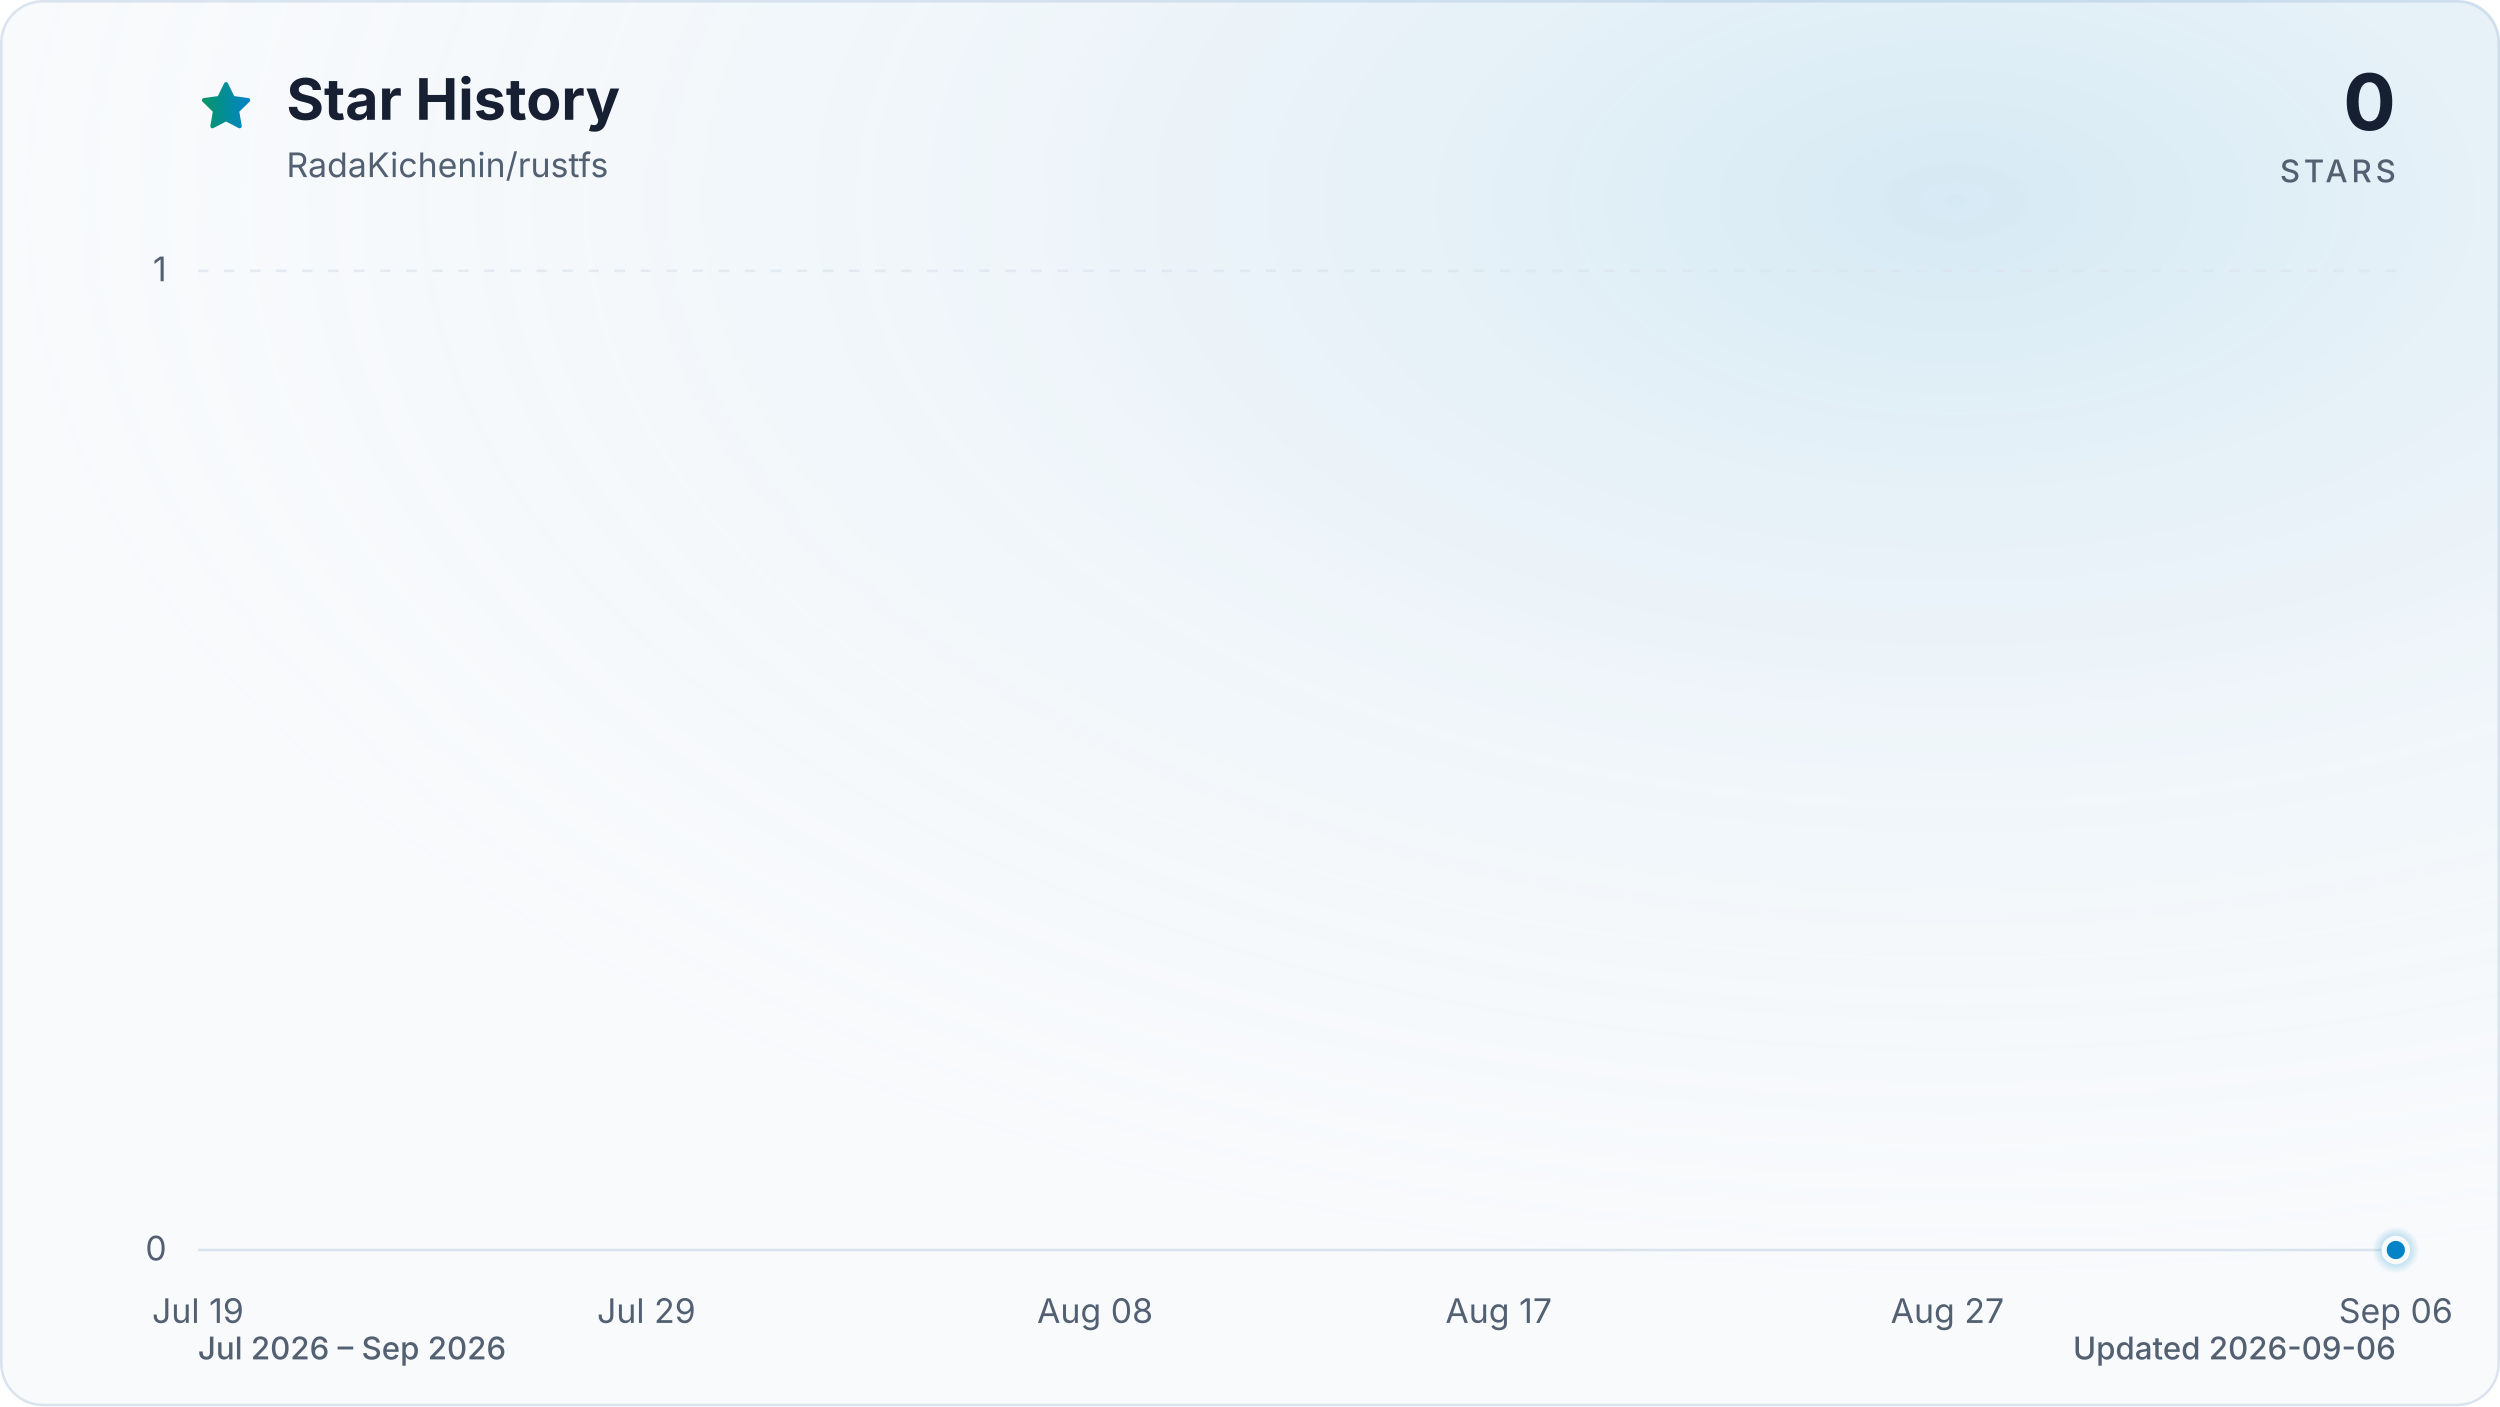
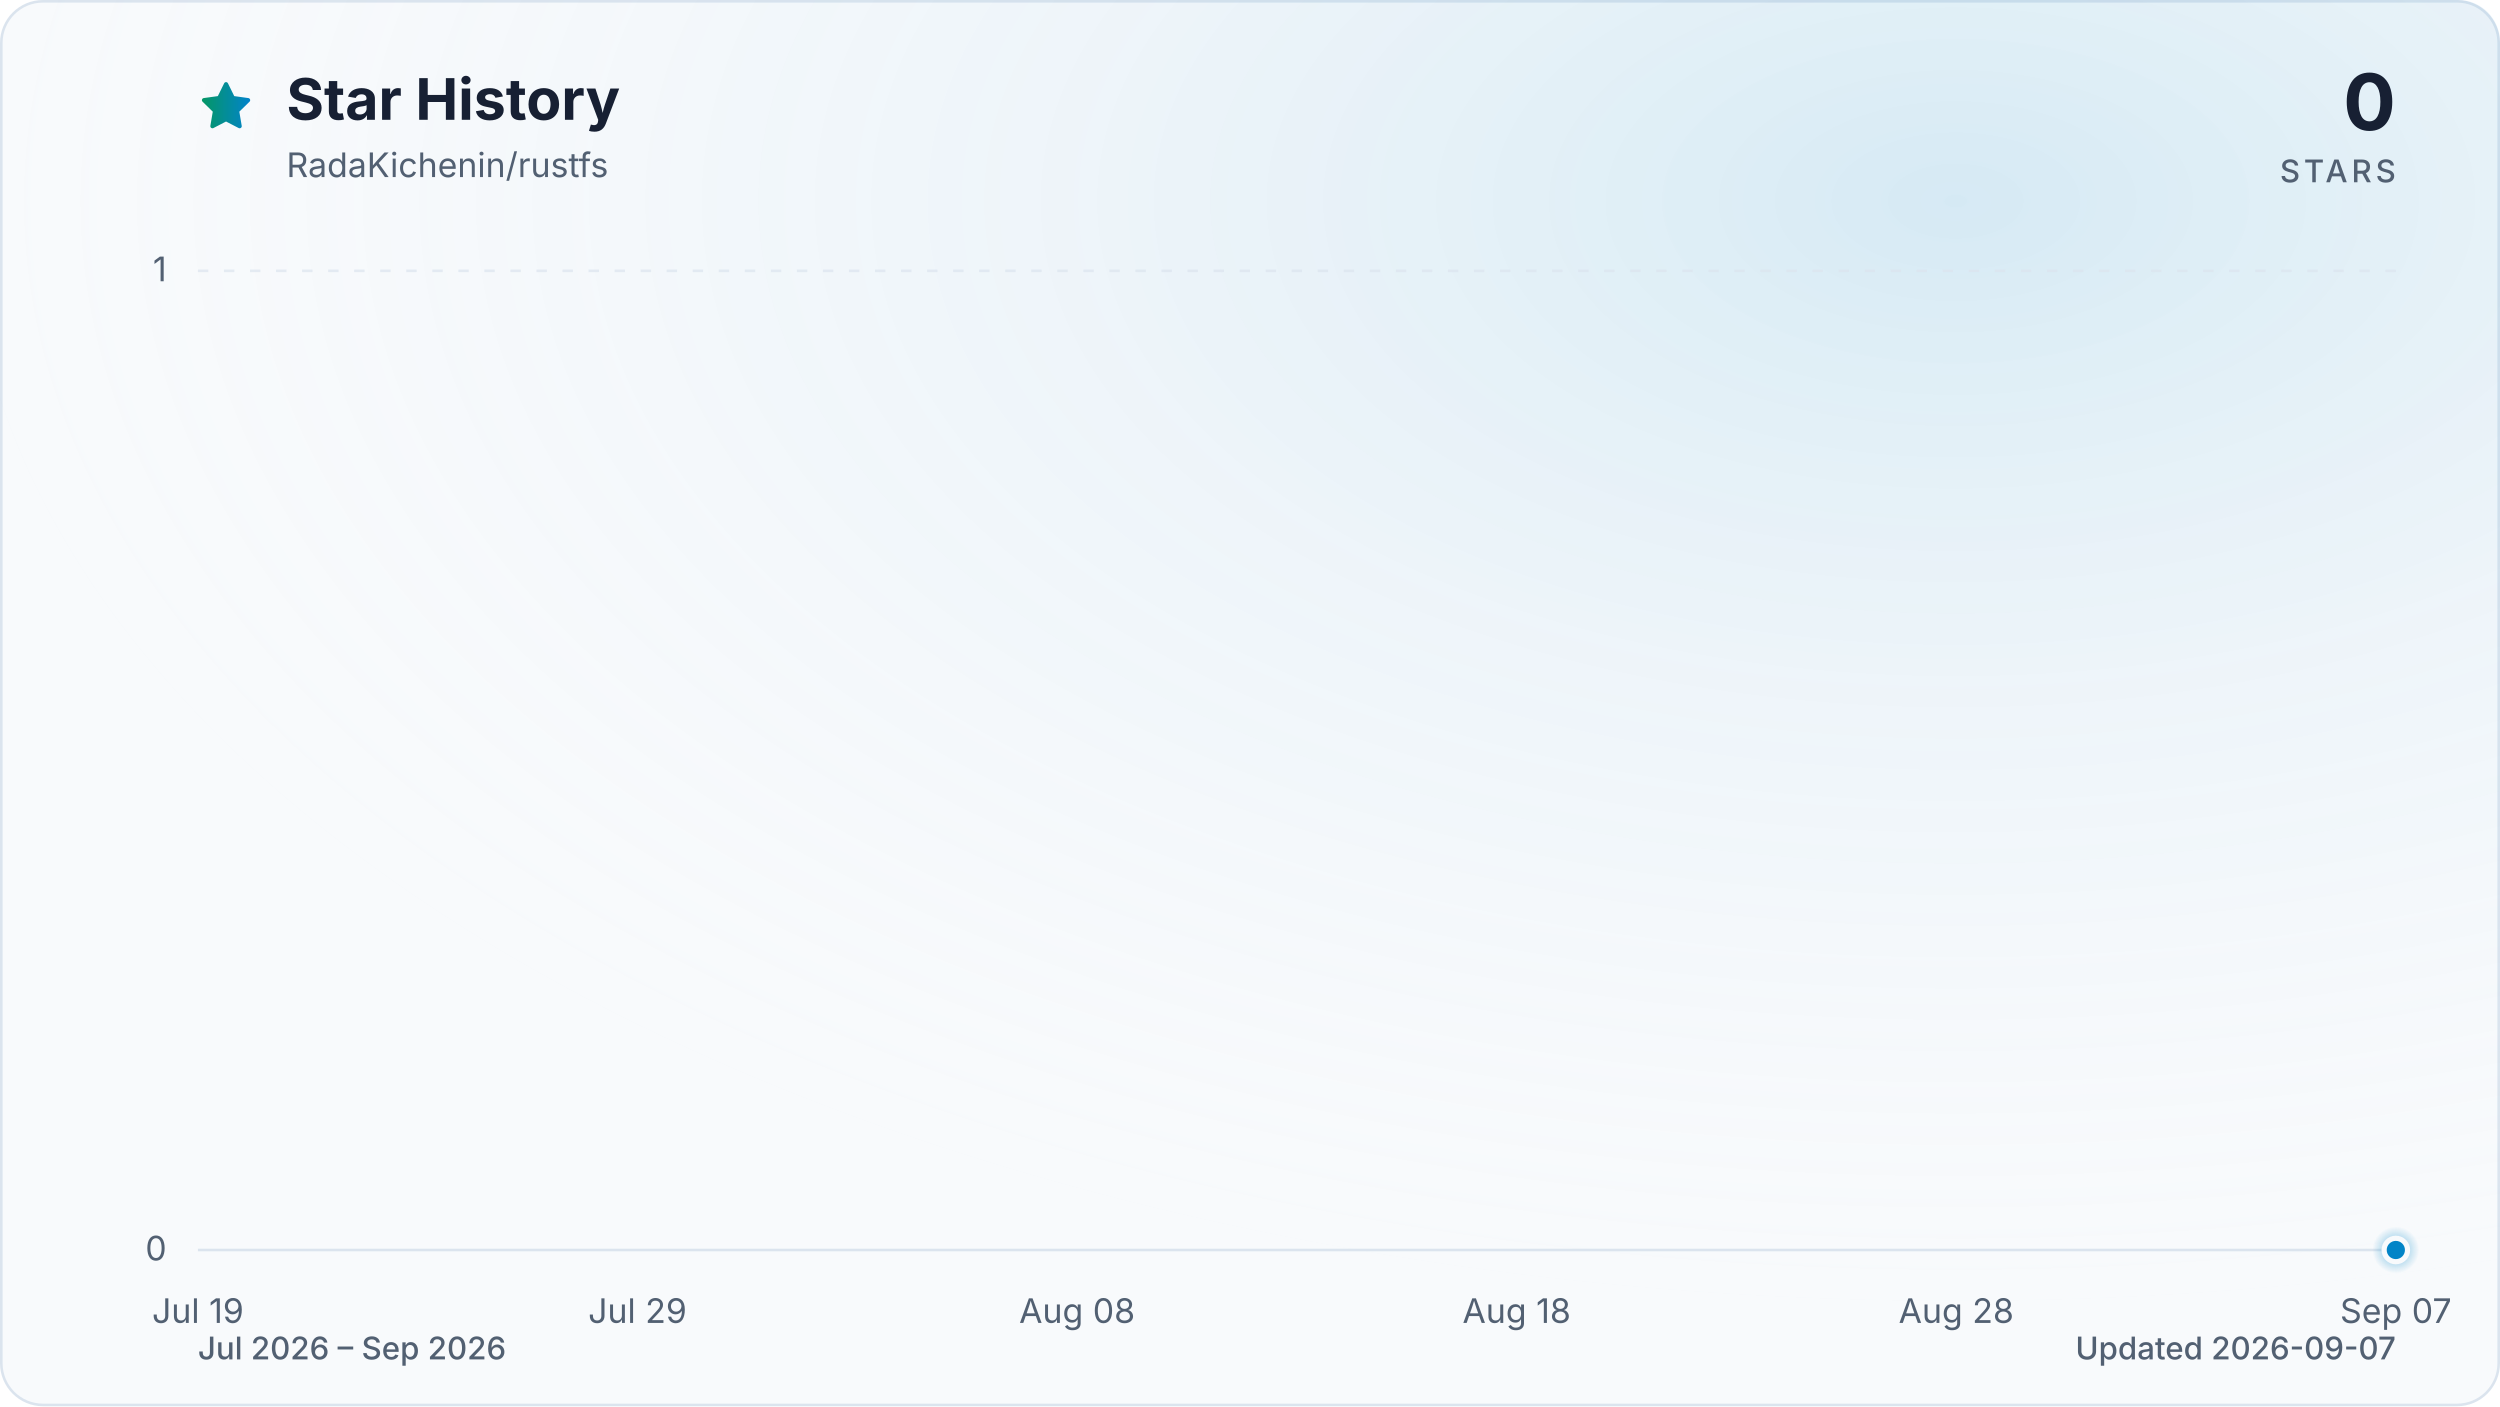
<svg xmlns="http://www.w3.org/2000/svg" viewBox="0 0 960 540" role="img" aria-labelledby="title description" data-style="gradient" data-variant="glow" data-animated="true">
  <defs>
    <linearGradient id="trend" x1="0" y1="0" x2="1" y2="0">
      <stop offset="0%" stop-color="#059669" />
      <stop offset="100%" stop-color="#0284c7" />
    </linearGradient>
    <linearGradient id="area" x1="0" y1="0" x2="0" y2="1">
      <stop offset="0%" stop-color="#059669" stop-opacity="0.30" />
      <stop offset="55%" stop-color="#0284c7" stop-opacity="0.10" />
      <stop offset="100%" stop-color="#0284c7" stop-opacity="0.01" />
    </linearGradient>
    <radialGradient id="marker-halo" cx="50%" cy="50%" r="50%">
      <stop offset="0%" stop-color="#0284c7" stop-opacity="0.55" />
      <stop offset="100%" stop-color="#0284c7" stop-opacity="0" />
    </radialGradient>
    <radialGradient id="surface-glow" cx="78%" cy="14%" r="80%">
      <stop offset="0%" stop-color="#0284c7" stop-opacity="0.14" />
      <stop offset="100%" stop-color="#f8fafc" stop-opacity="0" />
    </radialGradient>
    <filter id="trend-glow" x="-20%" y="-20%" width="140%" height="140%">
      <feGaussianBlur stdDeviation="7" />
    </filter>
  </defs>
  <style>
.trend-enter{transform-box:fill-box;transform-origin:center;animation:trend-enter 520ms cubic-bezier(0.16,1,0.3,1)}
.marker-enter{transform-box:fill-box;transform-origin:center;animation:marker-enter 320ms cubic-bezier(0.16,1,0.3,1) 200ms both}
.marker-pulse{transform-box:fill-box;transform-origin:center;animation:marker-pulse 2.6s ease-out infinite}
@keyframes trend-enter{from{opacity:.35;transform:translateY(10px)}to{opacity:1;transform:translateY(0)}}
@keyframes marker-enter{from{opacity:0;transform:scale(.4)}to{opacity:1;transform:scale(1)}}
@keyframes marker-pulse{0%{opacity:.5;transform:scale(.7)}70%,100%{opacity:0;transform:scale(2.1)}}
@media (prefers-reduced-motion:reduce){.trend-enter,.marker-enter,.marker-pulse{animation:none!important}}
@media (prefers-reduced-motion:reduce){.marker-pulse{opacity:0}}
</style>
  <rect x="0.5" y="0.5" width="959" height="539" fill="#f8fafc" stroke="#dbe4ee" stroke-width="1" rx="16" />
  <rect width="960" height="540" fill="url(#surface-glow)" rx="16" />
  <path d="M12 2.6l2.9 5.9 6.5.9-4.7 4.6 1.1 6.5-5.8-3-5.8 3 1.1-6.5-4.7-4.6 6.5-.9L12 2.6Z" transform="translate(76 30) scale(.9)" fill="url(#trend)" stroke="url(#trend)" stroke-width="1.8" stroke-linejoin="round" aria-hidden="true" />
  <text x="110" y="46" fill="#172033" font-family="ui-sans-serif, system-ui, -apple-system, BlinkMacSystemFont, 'Segoe UI', sans-serif" font-size="22" font-weight="700">Star History</text>
  <text x="110" y="68" fill="#526072" font-family="ui-sans-serif, system-ui, -apple-system, BlinkMacSystemFont, 'Segoe UI', sans-serif" font-size="13">RadaKichenin/rustfs</text>
  <text x="920" y="50" fill="#172033" font-family="ui-sans-serif, system-ui, -apple-system, BlinkMacSystemFont, 'Segoe UI', sans-serif" font-size="30" font-weight="700" text-anchor="end">0</text>
  <text x="920" y="70" fill="#526072" font-family="ui-sans-serif, system-ui, -apple-system, BlinkMacSystemFont, 'Segoe UI', sans-serif" font-size="12" font-weight="500" letter-spacing="1.5" text-anchor="end">STARS</text>
  <line x1="76" y1="480.0" x2="920" y2="480.0" stroke="#dbe4ee" stroke-width="1" stroke-dasharray="0" opacity="1" />
  <text x="64" y="484.0" fill="#526072" font-family="ui-sans-serif, system-ui, -apple-system, BlinkMacSystemFont, 'Segoe UI', sans-serif" font-size="13" text-anchor="end">0</text>
  <line x1="76" y1="104.0" x2="920" y2="104.0" stroke="#dbe4ee" stroke-width="1" stroke-dasharray="4 6" opacity="0.7" />
  <text x="64" y="108.0" fill="#526072" font-family="ui-sans-serif, system-ui, -apple-system, BlinkMacSystemFont, 'Segoe UI', sans-serif" font-size="13" text-anchor="end">1</text>
  <text x="76.0" y="508" fill="#526072" font-family="ui-sans-serif, system-ui, -apple-system, BlinkMacSystemFont, 'Segoe UI', sans-serif" font-size="13" text-anchor="middle">Jul 19</text>
-   <text x="248.2" y="508" fill="#526072" font-family="ui-sans-serif, system-ui, -apple-system, BlinkMacSystemFont, 'Segoe UI', sans-serif" font-size="13" text-anchor="middle">Jul 29</text>
-   <text x="420.5" y="508" fill="#526072" font-family="ui-sans-serif, system-ui, -apple-system, BlinkMacSystemFont, 'Segoe UI', sans-serif" font-size="13" text-anchor="middle">Aug 08</text>
-   <text x="575.5" y="508" fill="#526072" font-family="ui-sans-serif, system-ui, -apple-system, BlinkMacSystemFont, 'Segoe UI', sans-serif" font-size="13" text-anchor="middle">Aug 17</text>
-   <text x="747.8" y="508" fill="#526072" font-family="ui-sans-serif, system-ui, -apple-system, BlinkMacSystemFont, 'Segoe UI', sans-serif" font-size="13" text-anchor="middle">Aug 27</text>
-   <text x="920.0" y="508" fill="#526072" font-family="ui-sans-serif, system-ui, -apple-system, BlinkMacSystemFont, 'Segoe UI', sans-serif" font-size="13" text-anchor="middle">Sep 06</text>
+   <text x="244.8" y="508" fill="#526072" font-family="ui-sans-serif, system-ui, -apple-system, BlinkMacSystemFont, 'Segoe UI', sans-serif" font-size="13" text-anchor="middle">Jul 29</text>
+   <text x="413.6" y="508" fill="#526072" font-family="ui-sans-serif, system-ui, -apple-system, BlinkMacSystemFont, 'Segoe UI', sans-serif" font-size="13" text-anchor="middle">Aug 08</text>
+   <text x="582.4" y="508" fill="#526072" font-family="ui-sans-serif, system-ui, -apple-system, BlinkMacSystemFont, 'Segoe UI', sans-serif" font-size="13" text-anchor="middle">Aug 18</text>
+   <text x="751.2" y="508" fill="#526072" font-family="ui-sans-serif, system-ui, -apple-system, BlinkMacSystemFont, 'Segoe UI', sans-serif" font-size="13" text-anchor="middle">Aug 28</text>
+   <text x="920.0" y="508" fill="#526072" font-family="ui-sans-serif, system-ui, -apple-system, BlinkMacSystemFont, 'Segoe UI', sans-serif" font-size="13" text-anchor="middle">Sep 07</text>
  <g class="trend-enter">
-     <path d="M 76.0 480.0 C 81.7 480.0, 87.5 480.0, 93.2 480.0 C 99.0 480.0, 104.7 480.0, 110.4 480.0 C 116.2 480.0, 121.9 480.0, 127.7 480.0 C 133.4 480.0, 139.2 480.0, 144.9 480.0 C 150.6 480.0, 156.4 480.0, 162.1 480.0 C 167.9 480.0, 173.6 480.0, 179.3 480.0 C 185.1 480.0, 190.8 480.0, 196.6 480.0 C 202.3 480.0, 208.1 480.0, 213.8 480.0 C 219.5 480.0, 225.3 480.0, 231.0 480.0 C 236.8 480.0, 242.5 480.0, 248.2 480.0 C 254.0 480.0, 259.7 480.0, 265.5 480.0 C 271.2 480.0, 277.0 480.0, 282.7 480.0 C 288.4 480.0, 294.2 480.0, 299.9 480.0 C 305.7 480.0, 311.4 480.0, 317.1 480.0 C 322.9 480.0, 328.6 480.0, 334.4 480.0 C 340.1 480.0, 345.9 480.0, 351.6 480.0 C 357.3 480.0, 363.1 480.0, 368.8 480.0 C 374.6 480.0, 380.3 480.0, 386.0 480.0 C 391.8 480.0, 397.5 480.0, 403.3 480.0 C 409.0 480.0, 414.7 480.0, 420.5 480.0 C 426.2 480.0, 432.0 480.0, 437.7 480.0 C 443.5 480.0, 449.2 480.0, 454.9 480.0 C 460.7 480.0, 466.4 480.0, 472.2 480.0 C 477.9 480.0, 483.6 480.0, 489.4 480.0 C 495.1 480.0, 500.9 480.0, 506.6 480.0 C 512.4 480.0, 518.1 480.0, 523.8 480.0 C 529.6 480.0, 535.3 480.0, 541.1 480.0 C 546.8 480.0, 552.5 480.0, 558.3 480.0 C 564.0 480.0, 569.8 480.0, 575.5 480.0 C 581.3 480.0, 587.0 480.0, 592.7 480.0 C 598.5 480.0, 604.2 480.0, 610.0 480.0 C 615.7 480.0, 621.4 480.0, 627.2 480.0 C 632.9 480.0, 638.7 480.0, 644.4 480.0 C 650.1 480.0, 655.9 480.0, 661.6 480.0 C 667.4 480.0, 673.1 480.0, 678.9 480.0 C 684.6 480.0, 690.3 480.0, 696.1 480.0 C 701.8 480.0, 707.6 480.0, 713.3 480.0 C 719.0 480.0, 724.8 480.0, 730.5 480.0 C 736.3 480.0, 742.0 480.0, 747.8 480.0 C 753.5 480.0, 759.2 480.0, 765.0 480.0 C 770.7 480.0, 776.5 480.0, 782.2 480.0 C 787.9 480.0, 793.7 480.0, 799.4 480.0 C 805.2 480.0, 810.9 480.0, 816.7 480.0 C 822.4 480.0, 828.1 480.0, 833.9 480.0 C 839.6 480.0, 845.4 480.0, 851.1 480.0 C 856.8 480.0, 862.6 480.0, 868.3 480.0 C 874.1 480.0, 879.8 480.0, 885.6 480.0 C 891.3 480.0, 897.0 480.0, 902.8 480.0 C 908.5 480.0, 914.3 480.0, 920.0 480.0 L 920.0 480.0 L 76.0 480.0 Z" fill="url(#area)" />
-     <path d="M 76.0 480.0 C 81.7 480.0, 87.5 480.0, 93.2 480.0 C 99.0 480.0, 104.7 480.0, 110.4 480.0 C 116.2 480.0, 121.9 480.0, 127.7 480.0 C 133.4 480.0, 139.2 480.0, 144.9 480.0 C 150.6 480.0, 156.4 480.0, 162.1 480.0 C 167.9 480.0, 173.6 480.0, 179.3 480.0 C 185.1 480.0, 190.8 480.0, 196.6 480.0 C 202.3 480.0, 208.1 480.0, 213.8 480.0 C 219.5 480.0, 225.3 480.0, 231.0 480.0 C 236.8 480.0, 242.5 480.0, 248.2 480.0 C 254.0 480.0, 259.7 480.0, 265.5 480.0 C 271.2 480.0, 277.0 480.0, 282.7 480.0 C 288.4 480.0, 294.2 480.0, 299.9 480.0 C 305.7 480.0, 311.4 480.0, 317.1 480.0 C 322.9 480.0, 328.6 480.0, 334.4 480.0 C 340.1 480.0, 345.9 480.0, 351.6 480.0 C 357.3 480.0, 363.1 480.0, 368.8 480.0 C 374.6 480.0, 380.3 480.0, 386.0 480.0 C 391.8 480.0, 397.5 480.0, 403.3 480.0 C 409.0 480.0, 414.7 480.0, 420.5 480.0 C 426.2 480.0, 432.0 480.0, 437.7 480.0 C 443.5 480.0, 449.2 480.0, 454.9 480.0 C 460.7 480.0, 466.4 480.0, 472.2 480.0 C 477.9 480.0, 483.6 480.0, 489.4 480.0 C 495.1 480.0, 500.9 480.0, 506.6 480.0 C 512.4 480.0, 518.1 480.0, 523.8 480.0 C 529.6 480.0, 535.3 480.0, 541.1 480.0 C 546.8 480.0, 552.5 480.0, 558.3 480.0 C 564.0 480.0, 569.8 480.0, 575.5 480.0 C 581.3 480.0, 587.0 480.0, 592.7 480.0 C 598.5 480.0, 604.2 480.0, 610.0 480.0 C 615.7 480.0, 621.4 480.0, 627.2 480.0 C 632.9 480.0, 638.7 480.0, 644.4 480.0 C 650.1 480.0, 655.9 480.0, 661.6 480.0 C 667.4 480.0, 673.1 480.0, 678.9 480.0 C 684.6 480.0, 690.3 480.0, 696.1 480.0 C 701.8 480.0, 707.6 480.0, 713.3 480.0 C 719.0 480.0, 724.8 480.0, 730.5 480.0 C 736.3 480.0, 742.0 480.0, 747.8 480.0 C 753.5 480.0, 759.2 480.0, 765.0 480.0 C 770.7 480.0, 776.5 480.0, 782.2 480.0 C 787.9 480.0, 793.7 480.0, 799.4 480.0 C 805.2 480.0, 810.9 480.0, 816.7 480.0 C 822.4 480.0, 828.1 480.0, 833.9 480.0 C 839.6 480.0, 845.4 480.0, 851.1 480.0 C 856.8 480.0, 862.6 480.0, 868.3 480.0 C 874.1 480.0, 879.8 480.0, 885.6 480.0 C 891.3 480.0, 897.0 480.0, 902.8 480.0 C 908.5 480.0, 914.3 480.0, 920.0 480.0" fill="none" stroke="url(#trend)" stroke-width="12" stroke-linecap="round" stroke-linejoin="round" opacity="0.16" filter="url(#trend-glow)" />
-     <path d="M 76.0 480.0 C 81.7 480.0, 87.5 480.0, 93.2 480.0 C 99.0 480.0, 104.7 480.0, 110.4 480.0 C 116.2 480.0, 121.9 480.0, 127.7 480.0 C 133.4 480.0, 139.2 480.0, 144.9 480.0 C 150.6 480.0, 156.4 480.0, 162.1 480.0 C 167.9 480.0, 173.6 480.0, 179.3 480.0 C 185.1 480.0, 190.8 480.0, 196.6 480.0 C 202.3 480.0, 208.1 480.0, 213.8 480.0 C 219.5 480.0, 225.3 480.0, 231.0 480.0 C 236.8 480.0, 242.5 480.0, 248.2 480.0 C 254.0 480.0, 259.7 480.0, 265.5 480.0 C 271.2 480.0, 277.0 480.0, 282.7 480.0 C 288.4 480.0, 294.2 480.0, 299.9 480.0 C 305.7 480.0, 311.4 480.0, 317.1 480.0 C 322.9 480.0, 328.6 480.0, 334.4 480.0 C 340.1 480.0, 345.9 480.0, 351.6 480.0 C 357.3 480.0, 363.1 480.0, 368.8 480.0 C 374.6 480.0, 380.3 480.0, 386.0 480.0 C 391.8 480.0, 397.5 480.0, 403.3 480.0 C 409.0 480.0, 414.7 480.0, 420.5 480.0 C 426.2 480.0, 432.0 480.0, 437.7 480.0 C 443.5 480.0, 449.2 480.0, 454.9 480.0 C 460.7 480.0, 466.4 480.0, 472.2 480.0 C 477.9 480.0, 483.6 480.0, 489.4 480.0 C 495.1 480.0, 500.9 480.0, 506.6 480.0 C 512.4 480.0, 518.1 480.0, 523.8 480.0 C 529.6 480.0, 535.3 480.0, 541.1 480.0 C 546.8 480.0, 552.5 480.0, 558.3 480.0 C 564.0 480.0, 569.8 480.0, 575.5 480.0 C 581.3 480.0, 587.0 480.0, 592.7 480.0 C 598.5 480.0, 604.2 480.0, 610.0 480.0 C 615.7 480.0, 621.4 480.0, 627.2 480.0 C 632.9 480.0, 638.7 480.0, 644.4 480.0 C 650.1 480.0, 655.9 480.0, 661.6 480.0 C 667.4 480.0, 673.1 480.0, 678.9 480.0 C 684.6 480.0, 690.3 480.0, 696.1 480.0 C 701.8 480.0, 707.6 480.0, 713.3 480.0 C 719.0 480.0, 724.8 480.0, 730.5 480.0 C 736.3 480.0, 742.0 480.0, 747.8 480.0 C 753.5 480.0, 759.2 480.0, 765.0 480.0 C 770.7 480.0, 776.5 480.0, 782.2 480.0 C 787.9 480.0, 793.7 480.0, 799.4 480.0 C 805.2 480.0, 810.9 480.0, 816.7 480.0 C 822.4 480.0, 828.1 480.0, 833.9 480.0 C 839.6 480.0, 845.4 480.0, 851.1 480.0 C 856.8 480.0, 862.6 480.0, 868.3 480.0 C 874.1 480.0, 879.8 480.0, 885.6 480.0 C 891.3 480.0, 897.0 480.0, 902.8 480.0 C 908.5 480.0, 914.3 480.0, 920.0 480.0" fill="none" stroke="url(#trend)" stroke-width="3" stroke-linecap="round" stroke-linejoin="round" />
+     <path d="M 76.0 480.0 C 81.6 480.0, 87.3 480.0, 92.9 480.0 C 98.5 480.0, 104.1 480.0, 109.8 480.0 C 115.4 480.0, 121.0 480.0, 126.6 480.0 C 132.3 480.0, 137.9 480.0, 143.5 480.0 C 149.1 480.0, 154.8 480.0, 160.4 480.0 C 166.0 480.0, 171.7 480.0, 177.3 480.0 C 182.9 480.0, 188.5 480.0, 194.2 480.0 C 199.8 480.0, 205.4 480.0, 211.0 480.0 C 216.7 480.0, 222.3 480.0, 227.9 480.0 C 233.5 480.0, 239.2 480.0, 244.8 480.0 C 250.4 480.0, 256.1 480.0, 261.7 480.0 C 267.3 480.0, 272.9 480.0, 278.6 480.0 C 284.2 480.0, 289.8 480.0, 295.4 480.0 C 301.1 480.0, 306.7 480.0, 312.3 480.0 C 317.9 480.0, 323.6 480.0, 329.2 480.0 C 334.8 480.0, 340.5 480.0, 346.1 480.0 C 351.7 480.0, 357.3 480.0, 363.0 480.0 C 368.6 480.0, 374.2 480.0, 379.8 480.0 C 385.5 480.0, 391.1 480.0, 396.7 480.0 C 402.3 480.0, 408.0 480.0, 413.6 480.0 C 419.2 480.0, 424.9 480.0, 430.5 480.0 C 436.1 480.0, 441.7 480.0, 447.4 480.0 C 453.0 480.0, 458.6 480.0, 464.2 480.0 C 469.9 480.0, 475.5 480.0, 481.1 480.0 C 486.7 480.0, 492.4 480.0, 498.0 480.0 C 503.6 480.0, 509.3 480.0, 514.9 480.0 C 520.5 480.0, 526.1 480.0, 531.8 480.0 C 537.4 480.0, 543.0 480.0, 548.6 480.0 C 554.3 480.0, 559.9 480.0, 565.5 480.0 C 571.1 480.0, 576.8 480.0, 582.4 480.0 C 588.0 480.0, 593.7 480.0, 599.3 480.0 C 604.9 480.0, 610.5 480.0, 616.2 480.0 C 621.8 480.0, 627.4 480.0, 633.0 480.0 C 638.7 480.0, 644.3 480.0, 649.9 480.0 C 655.5 480.0, 661.2 480.0, 666.8 480.0 C 672.4 480.0, 678.1 480.0, 683.7 480.0 C 689.3 480.0, 694.9 480.0, 700.6 480.0 C 706.2 480.0, 711.8 480.0, 717.4 480.0 C 723.1 480.0, 728.7 480.0, 734.3 480.0 C 739.9 480.0, 745.6 480.0, 751.2 480.0 C 756.8 480.0, 762.5 480.0, 768.1 480.0 C 773.7 480.0, 779.3 480.0, 785.0 480.0 C 790.6 480.0, 796.2 480.0, 801.8 480.0 C 807.5 480.0, 813.1 480.0, 818.7 480.0 C 824.3 480.0, 830.0 480.0, 835.6 480.0 C 841.2 480.0, 846.9 480.0, 852.5 480.0 C 858.1 480.0, 863.7 480.0, 869.4 480.0 C 875.0 480.0, 880.6 480.0, 886.2 480.0 C 891.9 480.0, 897.5 480.0, 903.1 480.0 C 908.7 480.0, 914.4 480.0, 920.0 480.0 L 920.0 480.0 L 76.0 480.0 Z" fill="url(#area)" />
+     <path d="M 76.0 480.0 C 81.6 480.0, 87.3 480.0, 92.9 480.0 C 98.5 480.0, 104.1 480.0, 109.8 480.0 C 115.4 480.0, 121.0 480.0, 126.6 480.0 C 132.3 480.0, 137.9 480.0, 143.5 480.0 C 149.1 480.0, 154.8 480.0, 160.4 480.0 C 166.0 480.0, 171.7 480.0, 177.3 480.0 C 182.9 480.0, 188.5 480.0, 194.2 480.0 C 199.8 480.0, 205.4 480.0, 211.0 480.0 C 216.7 480.0, 222.3 480.0, 227.9 480.0 C 233.5 480.0, 239.2 480.0, 244.8 480.0 C 250.4 480.0, 256.1 480.0, 261.7 480.0 C 267.3 480.0, 272.9 480.0, 278.6 480.0 C 284.2 480.0, 289.8 480.0, 295.4 480.0 C 301.1 480.0, 306.7 480.0, 312.3 480.0 C 317.9 480.0, 323.6 480.0, 329.2 480.0 C 334.8 480.0, 340.5 480.0, 346.1 480.0 C 351.7 480.0, 357.3 480.0, 363.0 480.0 C 368.6 480.0, 374.2 480.0, 379.8 480.0 C 385.5 480.0, 391.1 480.0, 396.7 480.0 C 402.3 480.0, 408.0 480.0, 413.6 480.0 C 419.2 480.0, 424.9 480.0, 430.5 480.0 C 436.1 480.0, 441.7 480.0, 447.4 480.0 C 453.0 480.0, 458.6 480.0, 464.2 480.0 C 469.9 480.0, 475.5 480.0, 481.1 480.0 C 486.7 480.0, 492.4 480.0, 498.0 480.0 C 503.6 480.0, 509.3 480.0, 514.9 480.0 C 520.5 480.0, 526.1 480.0, 531.8 480.0 C 537.4 480.0, 543.0 480.0, 548.6 480.0 C 554.3 480.0, 559.9 480.0, 565.5 480.0 C 571.1 480.0, 576.8 480.0, 582.4 480.0 C 588.0 480.0, 593.7 480.0, 599.3 480.0 C 604.9 480.0, 610.5 480.0, 616.2 480.0 C 621.8 480.0, 627.4 480.0, 633.0 480.0 C 638.7 480.0, 644.3 480.0, 649.9 480.0 C 655.5 480.0, 661.2 480.0, 666.8 480.0 C 672.4 480.0, 678.1 480.0, 683.7 480.0 C 689.3 480.0, 694.9 480.0, 700.6 480.0 C 706.2 480.0, 711.8 480.0, 717.4 480.0 C 723.1 480.0, 728.7 480.0, 734.3 480.0 C 739.9 480.0, 745.6 480.0, 751.2 480.0 C 756.8 480.0, 762.5 480.0, 768.1 480.0 C 773.7 480.0, 779.3 480.0, 785.0 480.0 C 790.6 480.0, 796.2 480.0, 801.8 480.0 C 807.5 480.0, 813.1 480.0, 818.7 480.0 C 824.3 480.0, 830.0 480.0, 835.6 480.0 C 841.2 480.0, 846.9 480.0, 852.5 480.0 C 858.1 480.0, 863.7 480.0, 869.4 480.0 C 875.0 480.0, 880.6 480.0, 886.2 480.0 C 891.9 480.0, 897.5 480.0, 903.1 480.0 C 908.7 480.0, 914.4 480.0, 920.0 480.0" fill="none" stroke="url(#trend)" stroke-width="12" stroke-linecap="round" stroke-linejoin="round" opacity="0.16" filter="url(#trend-glow)" />
+     <path d="M 76.0 480.0 C 81.6 480.0, 87.3 480.0, 92.9 480.0 C 98.5 480.0, 104.1 480.0, 109.8 480.0 C 115.4 480.0, 121.0 480.0, 126.6 480.0 C 132.3 480.0, 137.9 480.0, 143.5 480.0 C 149.1 480.0, 154.8 480.0, 160.4 480.0 C 166.0 480.0, 171.7 480.0, 177.3 480.0 C 182.9 480.0, 188.5 480.0, 194.2 480.0 C 199.8 480.0, 205.4 480.0, 211.0 480.0 C 216.7 480.0, 222.3 480.0, 227.9 480.0 C 233.5 480.0, 239.2 480.0, 244.8 480.0 C 250.4 480.0, 256.1 480.0, 261.7 480.0 C 267.3 480.0, 272.9 480.0, 278.6 480.0 C 284.2 480.0, 289.8 480.0, 295.4 480.0 C 301.1 480.0, 306.7 480.0, 312.3 480.0 C 317.9 480.0, 323.6 480.0, 329.2 480.0 C 334.8 480.0, 340.5 480.0, 346.1 480.0 C 351.7 480.0, 357.3 480.0, 363.0 480.0 C 368.6 480.0, 374.2 480.0, 379.8 480.0 C 385.5 480.0, 391.1 480.0, 396.7 480.0 C 402.3 480.0, 408.0 480.0, 413.6 480.0 C 419.2 480.0, 424.9 480.0, 430.5 480.0 C 436.1 480.0, 441.7 480.0, 447.4 480.0 C 453.0 480.0, 458.6 480.0, 464.2 480.0 C 469.9 480.0, 475.5 480.0, 481.1 480.0 C 486.7 480.0, 492.4 480.0, 498.0 480.0 C 503.6 480.0, 509.3 480.0, 514.9 480.0 C 520.5 480.0, 526.1 480.0, 531.8 480.0 C 537.4 480.0, 543.0 480.0, 548.6 480.0 C 554.3 480.0, 559.9 480.0, 565.5 480.0 C 571.1 480.0, 576.8 480.0, 582.4 480.0 C 588.0 480.0, 593.7 480.0, 599.3 480.0 C 604.9 480.0, 610.5 480.0, 616.2 480.0 C 621.8 480.0, 627.4 480.0, 633.0 480.0 C 638.7 480.0, 644.3 480.0, 649.9 480.0 C 655.5 480.0, 661.2 480.0, 666.8 480.0 C 672.4 480.0, 678.1 480.0, 683.7 480.0 C 689.3 480.0, 694.9 480.0, 700.6 480.0 C 706.2 480.0, 711.8 480.0, 717.4 480.0 C 723.1 480.0, 728.7 480.0, 734.3 480.0 C 739.9 480.0, 745.6 480.0, 751.2 480.0 C 756.8 480.0, 762.5 480.0, 768.1 480.0 C 773.7 480.0, 779.3 480.0, 785.0 480.0 C 790.6 480.0, 796.2 480.0, 801.8 480.0 C 807.5 480.0, 813.1 480.0, 818.7 480.0 C 824.3 480.0, 830.0 480.0, 835.6 480.0 C 841.2 480.0, 846.9 480.0, 852.5 480.0 C 858.1 480.0, 863.7 480.0, 869.4 480.0 C 875.0 480.0, 880.6 480.0, 886.2 480.0 C 891.9 480.0, 897.5 480.0, 903.1 480.0 C 908.7 480.0, 914.4 480.0, 920.0 480.0" fill="none" stroke="url(#trend)" stroke-width="3" stroke-linecap="round" stroke-linejoin="round" />
  </g>
  <g class="marker-enter">
    <circle class="marker-pulse" cx="920.0" cy="480.0" r="9" fill="url(#marker-halo)" />
    <circle cx="920.0" cy="480.0" r="4.5" fill="#0284c7" stroke="#f8fafc" stroke-width="2" />
  </g>
  <text x="76" y="522" fill="#526072" font-family="ui-sans-serif, system-ui, -apple-system, BlinkMacSystemFont, 'Segoe UI', sans-serif" font-size="12" font-weight="500">Jul 2026 – Sep 2026</text>
-   <text x="920" y="522" fill="#526072" font-family="ui-sans-serif, system-ui, -apple-system, BlinkMacSystemFont, 'Segoe UI', sans-serif" font-size="12" font-weight="500" text-anchor="end">Updated 2026-09-06</text>
+   <text x="920" y="522" fill="#526072" font-family="ui-sans-serif, system-ui, -apple-system, BlinkMacSystemFont, 'Segoe UI', sans-serif" font-size="12" font-weight="500" text-anchor="end">Updated 2026-09-07</text>
</svg>
